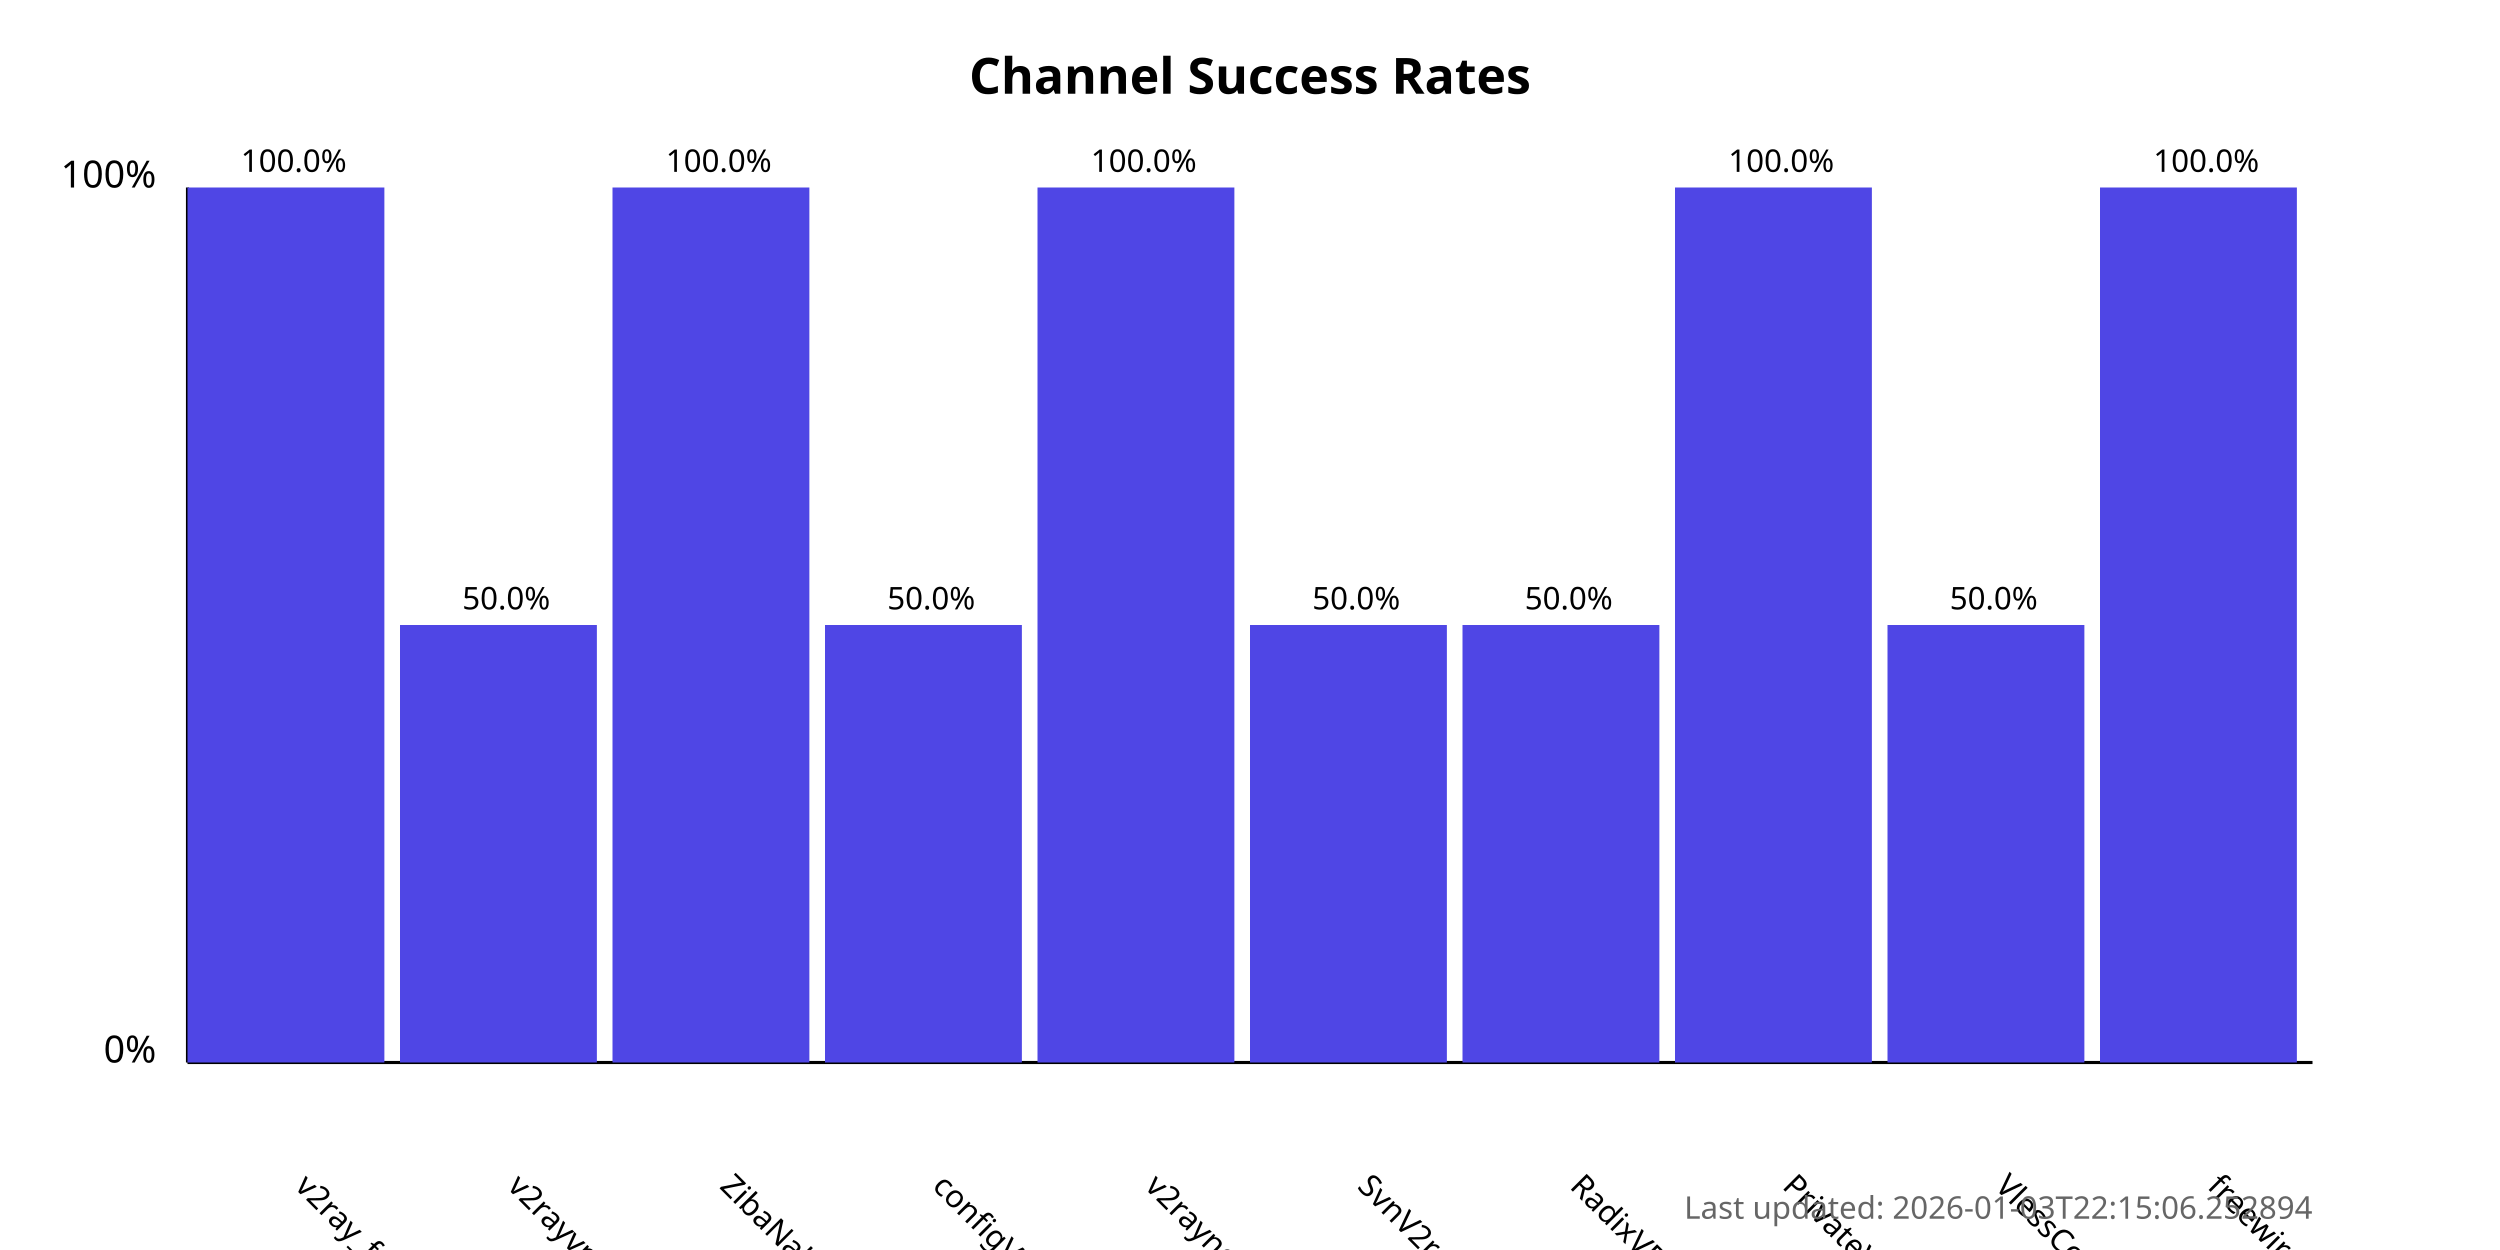
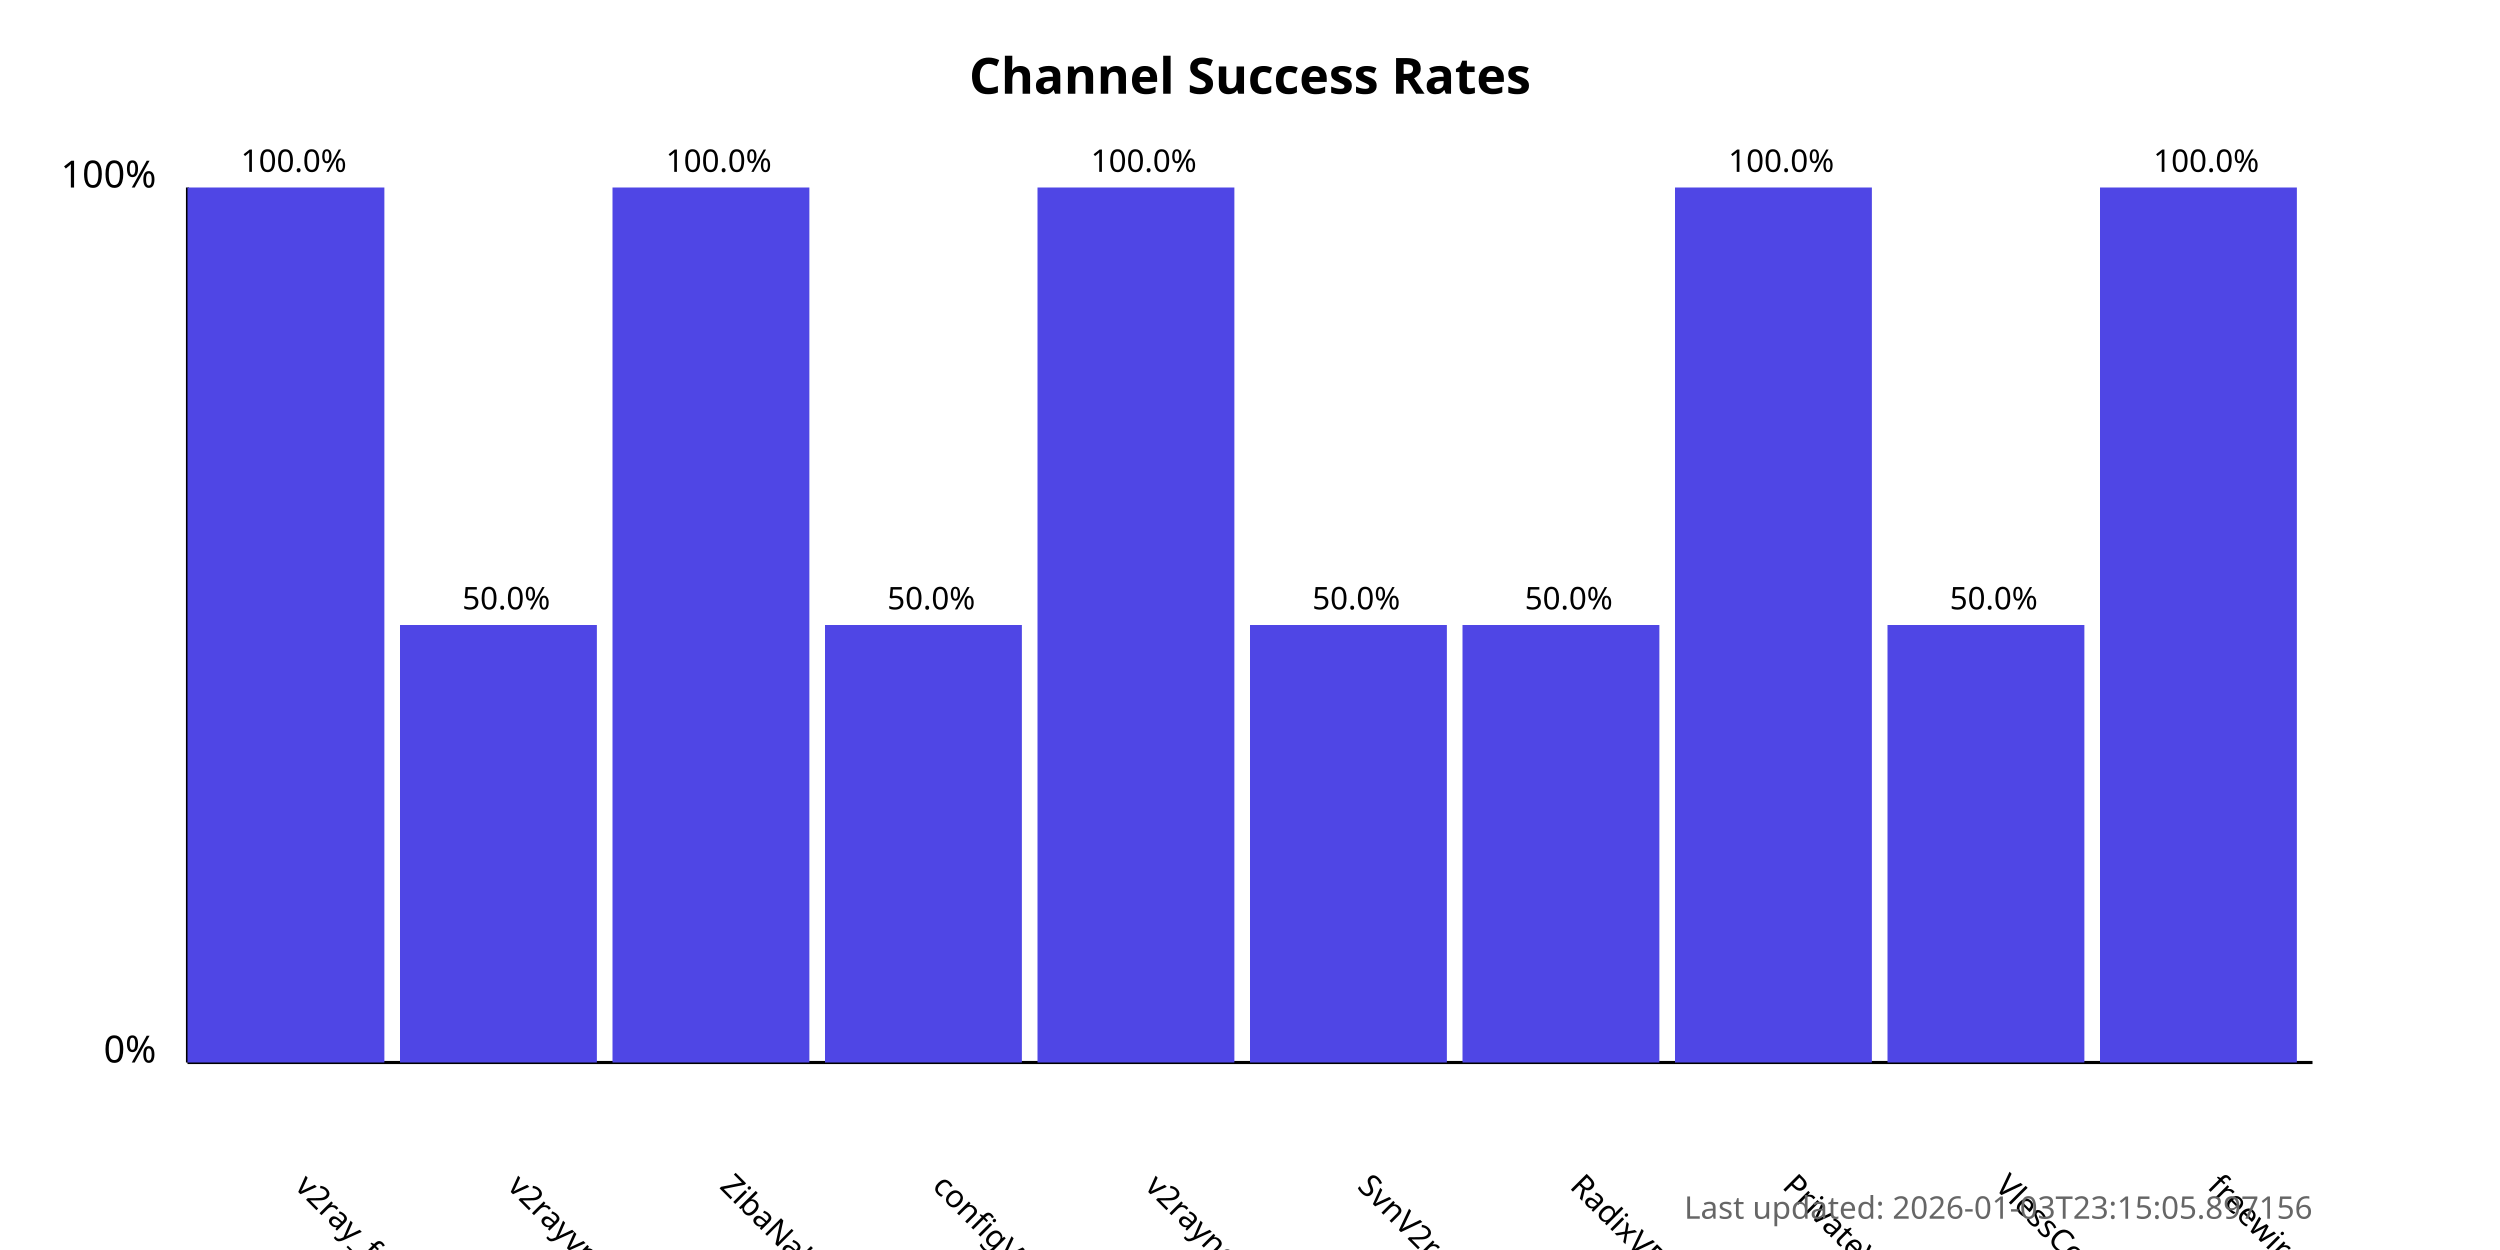
<svg xmlns="http://www.w3.org/2000/svg" width="800" height="400">
  <style>
            .chart-title { font: bold 16px sans-serif; }
            .axis-label { font: 12px sans-serif; }
            .tick-label { font: 10px sans-serif; }
            .bar { fill: #4f46e5; }
            .bar:hover { fill: #6366f1; }
            .timestamp { font: 10px sans-serif; fill: #666; }
        </style>
  <text x="400.0" y="30" text-anchor="middle" class="chart-title">
            Channel Success Rates
        </text>
  <line x1="60" y1="340" x2="60" y2="60" stroke="black" stroke-width="1" />
  <line x1="60" y1="340" x2="740" y2="340" stroke="black" stroke-width="1" />
  <text x="50" y="340" text-anchor="end" class="axis-label">0%</text>
  <text x="50" y="60" text-anchor="end" class="axis-label">100%</text>
  <g>
    <rect x="60" y="60.0" width="63.0" height="280.0" class="bar" />
    <text x="94.0" y="380" transform="rotate(45, 94.0, 380)" text-anchor="start" class="tick-label">
                v2ray_free_conf
            </text>
    <text x="94.0" y="55.0" text-anchor="middle" class="tick-label">
                100.0%
            </text>
  </g>
  <g>
    <rect x="128.0" y="200.0" width="63.0" height="140.0" class="bar" />
    <text x="162.0" y="380" transform="rotate(45, 162.0, 380)" text-anchor="start" class="tick-label">
                v2rayvpno
            </text>
    <text x="162.0" y="195.0" text-anchor="middle" class="tick-label">
                50.0%
            </text>
  </g>
  <g>
    <rect x="196.0" y="60.0" width="63.0" height="280.0" class="bar" />
    <text x="230.0" y="380" transform="rotate(45, 230.0, 380)" text-anchor="start" class="tick-label">
                ZibaNabz
            </text>
    <text x="230.0" y="55.0" text-anchor="middle" class="tick-label">
                100.0%
            </text>
  </g>
  <g>
    <rect x="264.0" y="200.0" width="63.0" height="140.0" class="bar" />
    <text x="298.0" y="380" transform="rotate(45, 298.0, 380)" text-anchor="start" class="tick-label">
                configV2rayForFree
            </text>
    <text x="298.0" y="195.0" text-anchor="middle" class="tick-label">
                50.0%
            </text>
  </g>
  <g>
    <rect x="332.0" y="60.0" width="63.0" height="280.0" class="bar" />
    <text x="366.0" y="380" transform="rotate(45, 366.0, 380)" text-anchor="start" class="tick-label">
                v2rayngvpn
            </text>
    <text x="366.0" y="55.0" text-anchor="middle" class="tick-label">
                100.0%
            </text>
  </g>
  <g>
    <rect x="400.0" y="200.0" width="63.0" height="140.0" class="bar" />
    <text x="434.0" y="380" transform="rotate(45, 434.0, 380)" text-anchor="start" class="tick-label">
                SvnV2ray
            </text>
    <text x="434.0" y="195.0" text-anchor="middle" class="tick-label">
                50.0%
            </text>
  </g>
  <g>
    <rect x="468.0" y="200.0" width="63.0" height="140.0" class="bar" />
    <text x="502.0" y="380" transform="rotate(45, 502.0, 380)" text-anchor="start" class="tick-label">
                RadixVPN
            </text>
    <text x="502.0" y="195.0" text-anchor="middle" class="tick-label">
                50.0%
            </text>
  </g>
  <g>
    <rect x="536.0" y="60.0" width="63.0" height="280.0" class="bar" />
    <text x="570.0" y="380" transform="rotate(45, 570.0, 380)" text-anchor="start" class="tick-label">
                PrivateVPNs
            </text>
    <text x="570.0" y="55.0" text-anchor="middle" class="tick-label">
                100.0%
            </text>
  </g>
  <g>
    <rect x="604.0" y="200.0" width="63.0" height="140.0" class="bar" />
    <text x="638.0" y="380" transform="rotate(45, 638.0, 380)" text-anchor="start" class="tick-label">
                VlessConfig
            </text>
    <text x="638.0" y="195.0" text-anchor="middle" class="tick-label">
                50.0%
            </text>
  </g>
  <g>
    <rect x="672.0" y="60.0" width="63.0" height="280.0" class="bar" />
    <text x="706.0" y="380" transform="rotate(45, 706.0, 380)" text-anchor="start" class="tick-label">
                freewireguard
            </text>
    <text x="706.0" y="55.0" text-anchor="middle" class="tick-label">
                100.0%
            </text>
  </g>
  <text x="740" y="390" text-anchor="end" class="timestamp">
-             Last updated: 2026-01-03T22:15:06.252894
+             Last updated: 2026-01-03T23:15:05.897156
        </text>
</svg>
